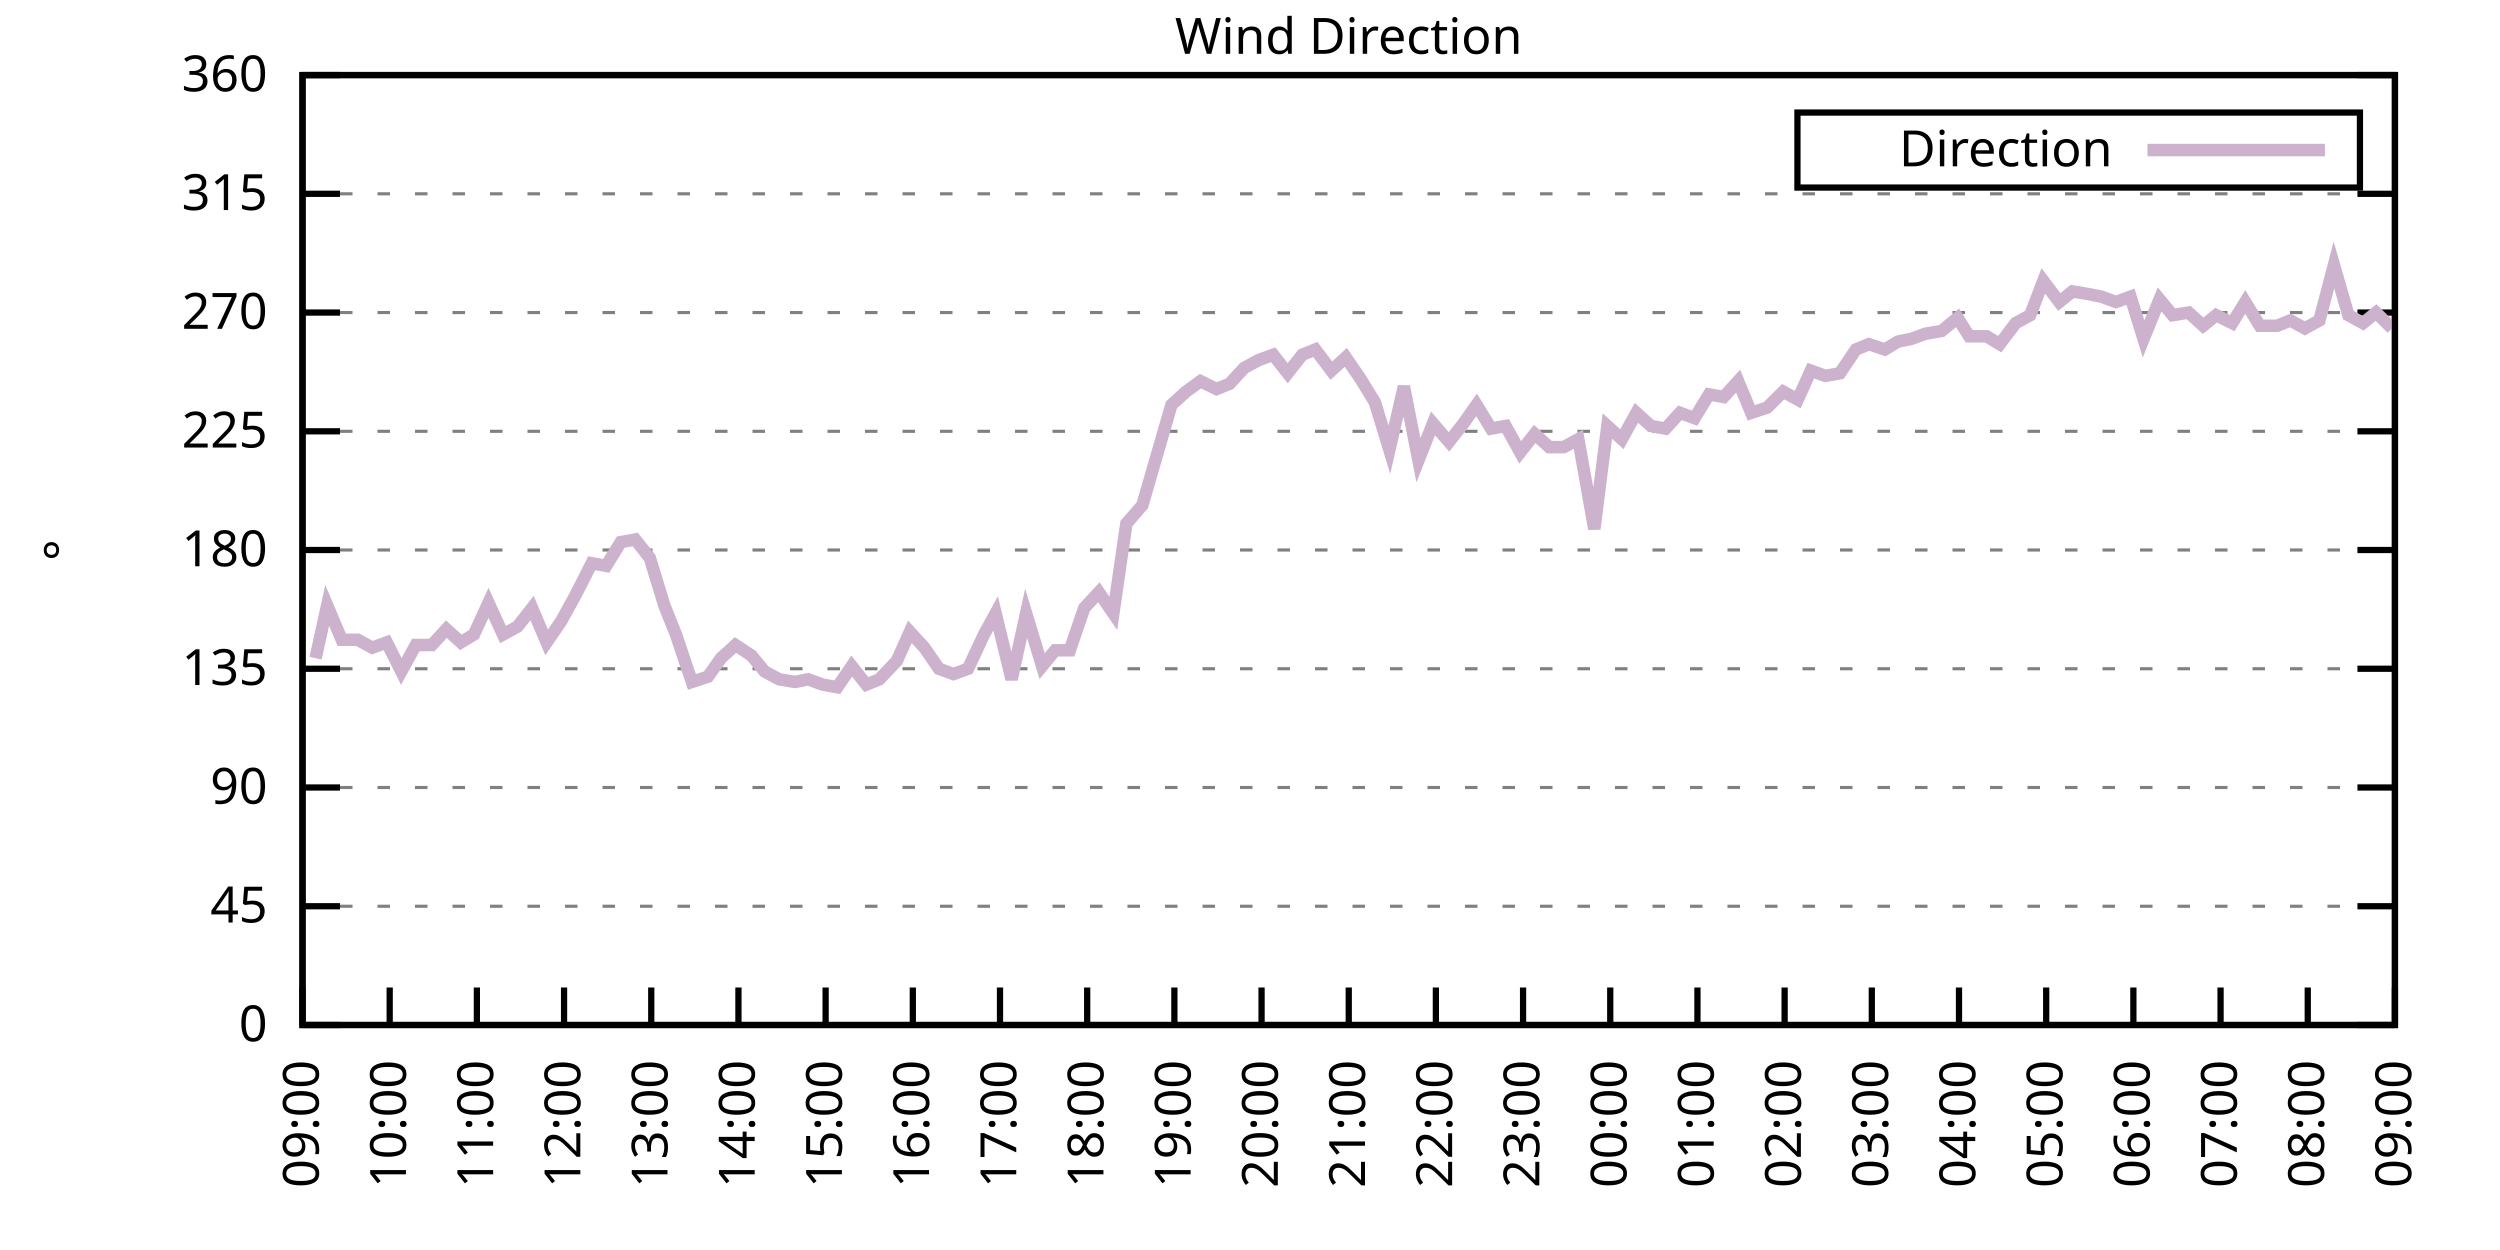
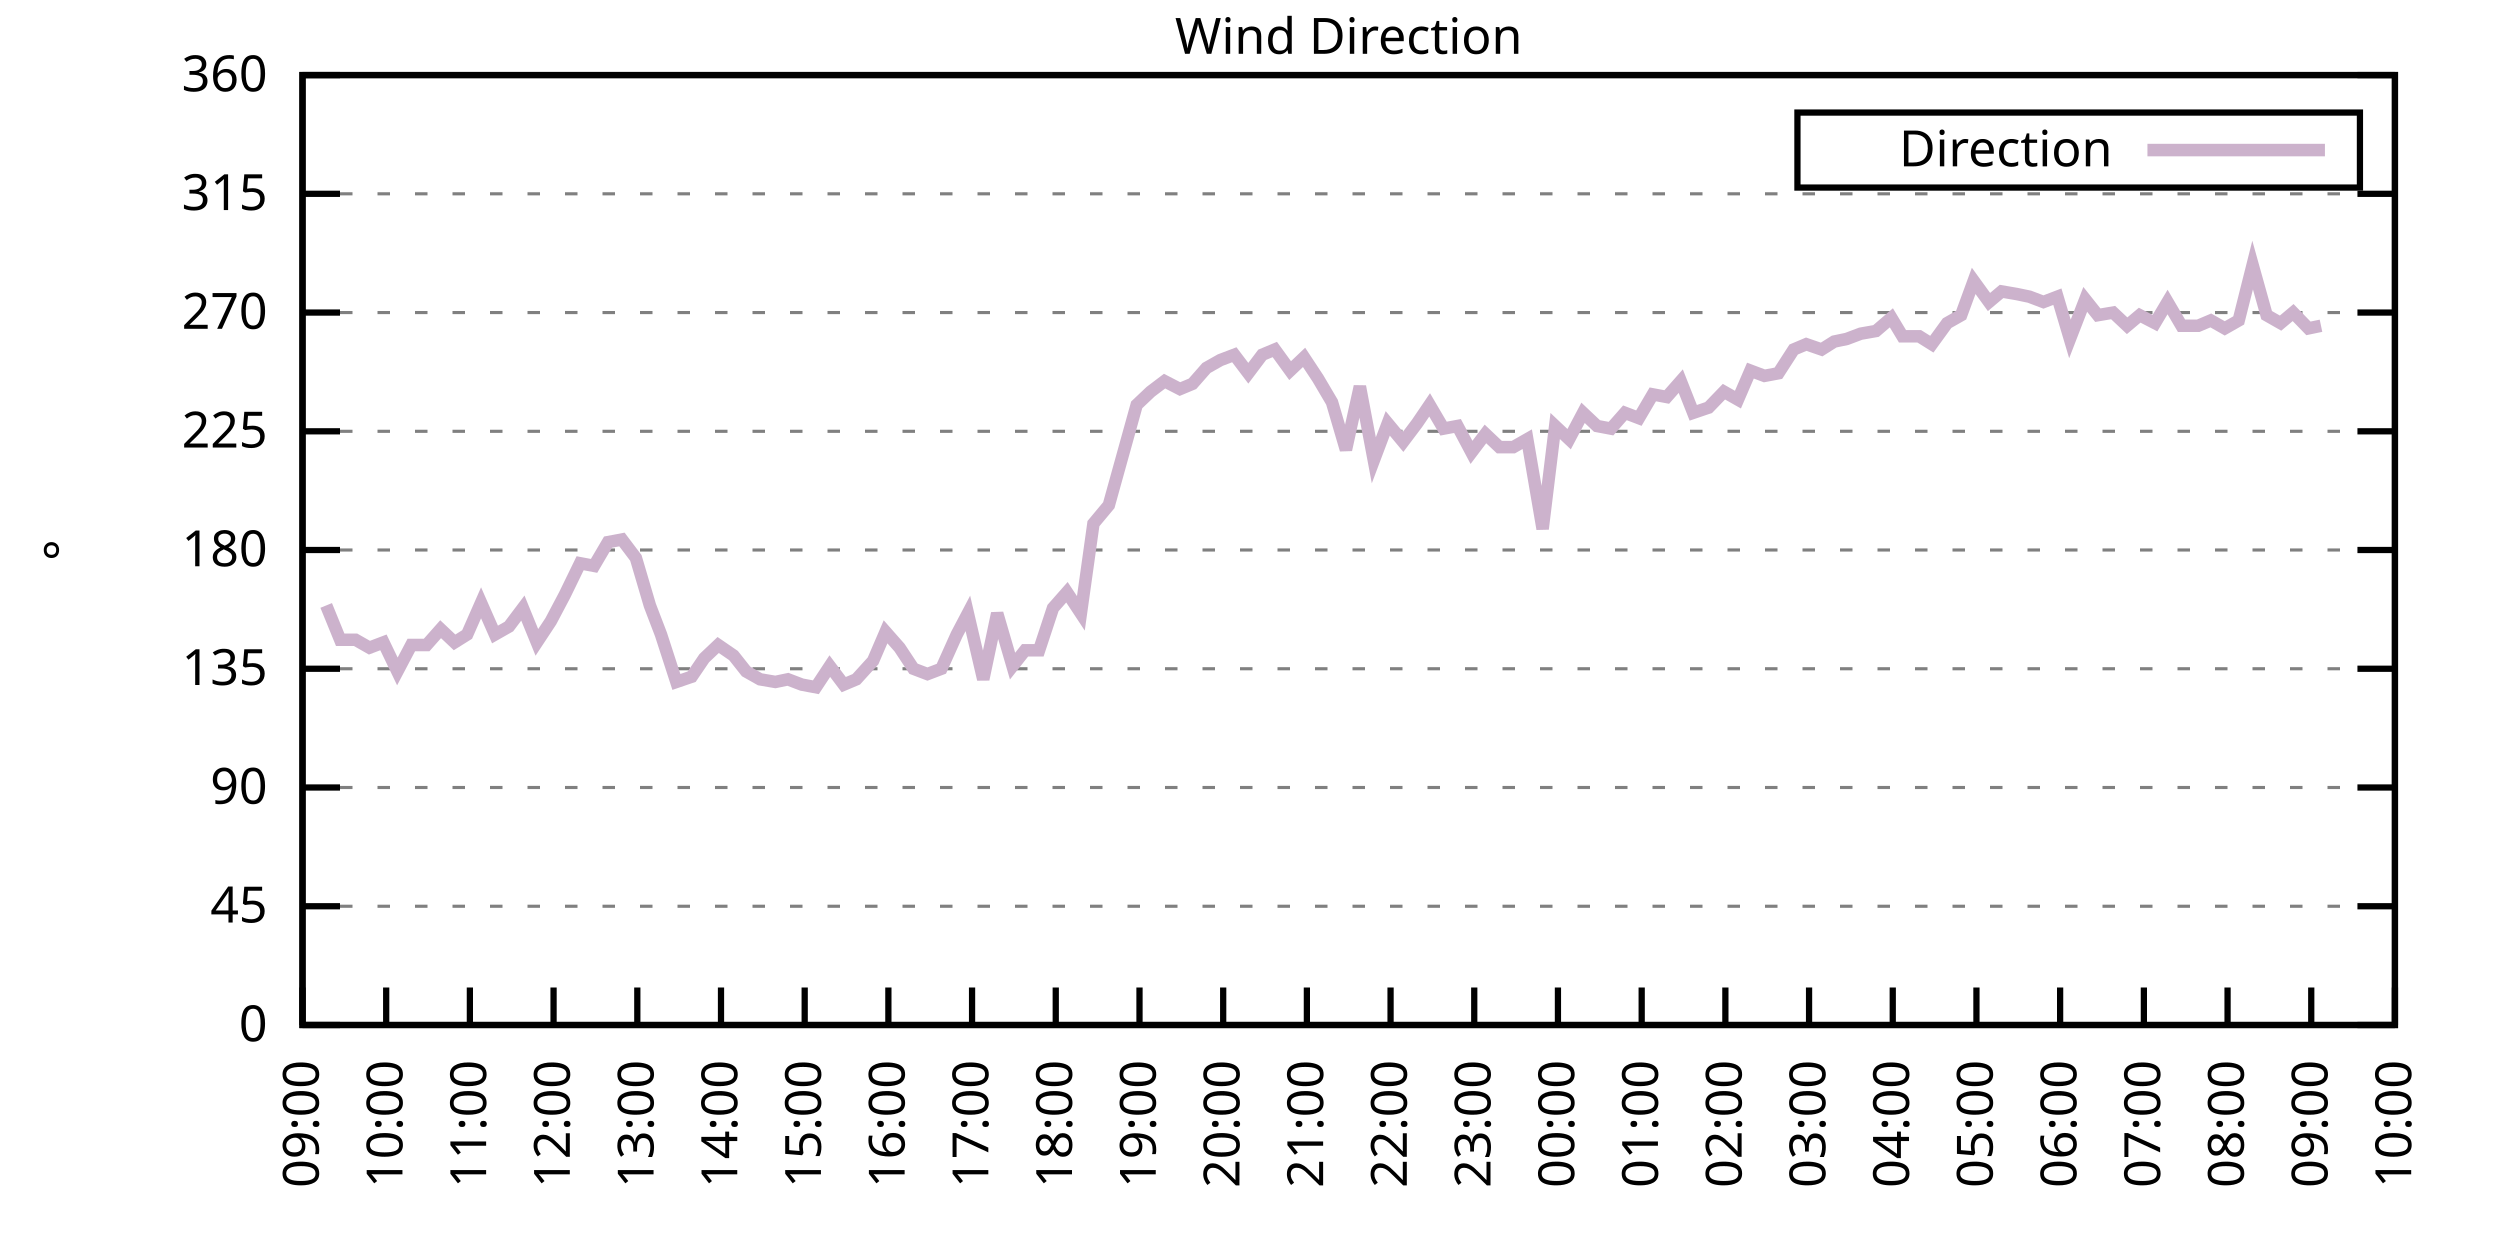
<svg xmlns="http://www.w3.org/2000/svg" xmlns:xlink="http://www.w3.org/1999/xlink" width="400" height="200" viewBox="0 0 400 200">
  <g id="gnuplot_canvas">
    <rect x="0" y="0" width="400" height="200" fill="none" />
    <defs>
      <circle id="gpDot" r="0.5" stroke-width="0.5" stroke="currentColor" />
      <path id="gpPt0" stroke-width="0.333" stroke="currentColor" d="M-1,0 h2 M0,-1 v2" />
      <path id="gpPt1" stroke-width="0.333" stroke="currentColor" d="M-1,-1 L1,1 M1,-1 L-1,1" />
      <path id="gpPt2" stroke-width="0.333" stroke="currentColor" d="M-1,0 L1,0 M0,-1 L0,1 M-1,-1 L1,1 M-1,1 L1,-1" />
      <rect id="gpPt3" stroke-width="0.333" stroke="currentColor" x="-1" y="-1" width="2" height="2" />
      <rect id="gpPt4" stroke-width="0.333" stroke="currentColor" fill="currentColor" x="-1" y="-1" width="2" height="2" />
      <circle id="gpPt5" stroke-width="0.333" stroke="currentColor" cx="0" cy="0" r="1" />
      <use xlink:href="#gpPt5" id="gpPt6" fill="currentColor" stroke="none" />
      <path id="gpPt7" stroke-width="0.333" stroke="currentColor" d="M0,-1.33 L-1.33,0.67 L1.33,0.67 z" />
      <use xlink:href="#gpPt7" id="gpPt8" fill="currentColor" stroke="none" />
      <use xlink:href="#gpPt7" id="gpPt9" stroke="currentColor" transform="rotate(180)" />
      <use xlink:href="#gpPt9" id="gpPt10" fill="currentColor" stroke="none" />
      <use xlink:href="#gpPt3" id="gpPt11" stroke="currentColor" transform="rotate(45)" />
      <use xlink:href="#gpPt11" id="gpPt12" fill="currentColor" stroke="none" />
      <path id="gpPt13" stroke-width="0.333" stroke="currentColor" d="M0,1.330 L1.265,0.411 L0.782,-1.067 L-0.782,-1.076 L-1.265,0.411 z" />
      <use xlink:href="#gpPt13" id="gpPt14" fill="currentColor" stroke="none" />
      <filter id="textbox" filterUnits="objectBoundingBox" x="0" y="0" height="1" width="1">
        <feFlood flood-color="white" flood-opacity="1" result="bgnd" />
        <feComposite in="SourceGraphic" in2="bgnd" operator="atop" />
      </filter>
      <filter id="greybox" filterUnits="objectBoundingBox" x="0" y="0" height="1" width="1">
        <feFlood flood-color="lightgrey" flood-opacity="1" result="grey" />
        <feComposite in="SourceGraphic" in2="grey" operator="atop" />
      </filter>
    </defs>
    <g fill="none" color="white" stroke="currentColor" stroke-width="1.00" stroke-linecap="butt" stroke-linejoin="miter">
</g>
    <g fill="none" color="black" stroke="currentColor" stroke-width="1.00" stroke-linecap="butt" stroke-linejoin="miter">
      <g stroke="none" shape-rendering="crispEdges">
        <polygon fill="rgb(255, 255, 255)" points="48.40,164.00 383.18,164.00 383.18,12.02 48.40,12.02 " />
      </g>
    </g>
    <g fill="none" color="black" stroke="currentColor" stroke-width="1.00" stroke-linecap="butt" stroke-linejoin="miter">
</g>
    <g fill="none" color="black" stroke="black" stroke-width="0.50" stroke-linecap="butt" stroke-linejoin="miter">
</g>
    <g fill="none" color="gray" stroke="currentColor" stroke-width="0.50" stroke-linecap="butt" stroke-linejoin="miter">
      <path stroke="gray" stroke-dasharray="2,4" class="gridline" d="M48.40,164.00 L383.19,164.00  " />
    </g>
    <g fill="none" color="gray" stroke="gray" stroke-width="1.00" stroke-linecap="butt" stroke-linejoin="miter">
</g>
    <g fill="none" color="black" stroke="currentColor" stroke-width="1.00" stroke-linecap="butt" stroke-linejoin="miter">
      <path stroke="black" d="M48.40,164.00 L54.40,164.00 M383.19,164.00 L377.19,164.00  " />
      <g transform="translate(42.80,166.60)" stroke="none" fill="black" font-family="Sans" font-size="8.00" text-anchor="end">
        <text>
          <tspan font-family="Sans"> 0</tspan>
        </text>
      </g>
    </g>
    <g fill="none" color="black" stroke="currentColor" stroke-width="1.00" stroke-linecap="butt" stroke-linejoin="miter">
</g>
    <g fill="none" color="black" stroke="black" stroke-width="0.50" stroke-linecap="butt" stroke-linejoin="miter">
</g>
    <g fill="none" color="gray" stroke="currentColor" stroke-width="0.50" stroke-linecap="butt" stroke-linejoin="miter">
      <path stroke="gray" stroke-dasharray="2,4" class="gridline" d="M48.40,145.00 L383.19,145.00  " />
    </g>
    <g fill="none" color="gray" stroke="gray" stroke-width="1.00" stroke-linecap="butt" stroke-linejoin="miter">
</g>
    <g fill="none" color="black" stroke="currentColor" stroke-width="1.00" stroke-linecap="butt" stroke-linejoin="miter">
      <path stroke="black" d="M48.40,145.00 L54.40,145.00 M383.19,145.00 L377.19,145.00  " />
      <g transform="translate(42.80,147.60)" stroke="none" fill="black" font-family="Sans" font-size="8.00" text-anchor="end">
        <text>
          <tspan font-family="Sans"> 45</tspan>
        </text>
      </g>
    </g>
    <g fill="none" color="black" stroke="currentColor" stroke-width="1.00" stroke-linecap="butt" stroke-linejoin="miter">
</g>
    <g fill="none" color="black" stroke="black" stroke-width="0.50" stroke-linecap="butt" stroke-linejoin="miter">
</g>
    <g fill="none" color="gray" stroke="currentColor" stroke-width="0.50" stroke-linecap="butt" stroke-linejoin="miter">
      <path stroke="gray" stroke-dasharray="2,4" class="gridline" d="M48.40,126.00 L383.19,126.00  " />
    </g>
    <g fill="none" color="gray" stroke="gray" stroke-width="1.00" stroke-linecap="butt" stroke-linejoin="miter">
</g>
    <g fill="none" color="black" stroke="currentColor" stroke-width="1.00" stroke-linecap="butt" stroke-linejoin="miter">
      <path stroke="black" d="M48.40,126.00 L54.40,126.00 M383.19,126.00 L377.19,126.00  " />
      <g transform="translate(42.80,128.60)" stroke="none" fill="black" font-family="Sans" font-size="8.00" text-anchor="end">
        <text>
          <tspan font-family="Sans"> 90</tspan>
        </text>
      </g>
    </g>
    <g fill="none" color="black" stroke="currentColor" stroke-width="1.00" stroke-linecap="butt" stroke-linejoin="miter">
</g>
    <g fill="none" color="black" stroke="black" stroke-width="0.50" stroke-linecap="butt" stroke-linejoin="miter">
</g>
    <g fill="none" color="gray" stroke="currentColor" stroke-width="0.50" stroke-linecap="butt" stroke-linejoin="miter">
      <path stroke="gray" stroke-dasharray="2,4" class="gridline" d="M48.40,107.00 L383.19,107.00  " />
    </g>
    <g fill="none" color="gray" stroke="gray" stroke-width="1.00" stroke-linecap="butt" stroke-linejoin="miter">
</g>
    <g fill="none" color="black" stroke="currentColor" stroke-width="1.00" stroke-linecap="butt" stroke-linejoin="miter">
      <path stroke="black" d="M48.40,107.00 L54.40,107.00 M383.19,107.00 L377.19,107.00  " />
      <g transform="translate(42.80,109.60)" stroke="none" fill="black" font-family="Sans" font-size="8.00" text-anchor="end">
        <text>
          <tspan font-family="Sans"> 135</tspan>
        </text>
      </g>
    </g>
    <g fill="none" color="black" stroke="currentColor" stroke-width="1.00" stroke-linecap="butt" stroke-linejoin="miter">
</g>
    <g fill="none" color="black" stroke="black" stroke-width="0.50" stroke-linecap="butt" stroke-linejoin="miter">
</g>
    <g fill="none" color="gray" stroke="currentColor" stroke-width="0.50" stroke-linecap="butt" stroke-linejoin="miter">
      <path stroke="gray" stroke-dasharray="2,4" class="gridline" d="M48.40,88.00 L383.19,88.00  " />
    </g>
    <g fill="none" color="gray" stroke="gray" stroke-width="1.00" stroke-linecap="butt" stroke-linejoin="miter">
</g>
    <g fill="none" color="black" stroke="currentColor" stroke-width="1.00" stroke-linecap="butt" stroke-linejoin="miter">
      <path stroke="black" d="M48.40,88.00 L54.40,88.00 M383.19,88.00 L377.19,88.00  " />
      <g transform="translate(42.80,90.60)" stroke="none" fill="black" font-family="Sans" font-size="8.00" text-anchor="end">
        <text>
          <tspan font-family="Sans"> 180</tspan>
        </text>
      </g>
    </g>
    <g fill="none" color="black" stroke="currentColor" stroke-width="1.00" stroke-linecap="butt" stroke-linejoin="miter">
</g>
    <g fill="none" color="black" stroke="black" stroke-width="0.50" stroke-linecap="butt" stroke-linejoin="miter">
</g>
    <g fill="none" color="gray" stroke="currentColor" stroke-width="0.50" stroke-linecap="butt" stroke-linejoin="miter">
      <path stroke="gray" stroke-dasharray="2,4" class="gridline" d="M48.40,69.01 L383.19,69.01  " />
    </g>
    <g fill="none" color="gray" stroke="gray" stroke-width="1.00" stroke-linecap="butt" stroke-linejoin="miter">
</g>
    <g fill="none" color="black" stroke="currentColor" stroke-width="1.00" stroke-linecap="butt" stroke-linejoin="miter">
      <path stroke="black" d="M48.40,69.01 L54.40,69.01 M383.19,69.01 L377.19,69.01  " />
      <g transform="translate(42.80,71.61)" stroke="none" fill="black" font-family="Sans" font-size="8.00" text-anchor="end">
        <text>
          <tspan font-family="Sans"> 225</tspan>
        </text>
      </g>
    </g>
    <g fill="none" color="black" stroke="currentColor" stroke-width="1.00" stroke-linecap="butt" stroke-linejoin="miter">
</g>
    <g fill="none" color="black" stroke="black" stroke-width="0.50" stroke-linecap="butt" stroke-linejoin="miter">
</g>
    <g fill="none" color="gray" stroke="currentColor" stroke-width="0.50" stroke-linecap="butt" stroke-linejoin="miter">
      <path stroke="gray" stroke-dasharray="2,4" class="gridline" d="M48.40,50.01 L383.19,50.01  " />
    </g>
    <g fill="none" color="gray" stroke="gray" stroke-width="1.00" stroke-linecap="butt" stroke-linejoin="miter">
</g>
    <g fill="none" color="black" stroke="currentColor" stroke-width="1.00" stroke-linecap="butt" stroke-linejoin="miter">
      <path stroke="black" d="M48.40,50.01 L54.40,50.01 M383.19,50.01 L377.19,50.01  " />
      <g transform="translate(42.80,52.61)" stroke="none" fill="black" font-family="Sans" font-size="8.00" text-anchor="end">
        <text>
          <tspan font-family="Sans"> 270</tspan>
        </text>
      </g>
    </g>
    <g fill="none" color="black" stroke="currentColor" stroke-width="1.00" stroke-linecap="butt" stroke-linejoin="miter">
</g>
    <g fill="none" color="black" stroke="black" stroke-width="0.50" stroke-linecap="butt" stroke-linejoin="miter">
</g>
    <g fill="none" color="gray" stroke="currentColor" stroke-width="0.50" stroke-linecap="butt" stroke-linejoin="miter">
      <path stroke="gray" stroke-dasharray="2,4" class="gridline" d="M48.40,31.01 L383.19,31.01  " />
    </g>
    <g fill="none" color="gray" stroke="gray" stroke-width="1.00" stroke-linecap="butt" stroke-linejoin="miter">
</g>
    <g fill="none" color="black" stroke="currentColor" stroke-width="1.00" stroke-linecap="butt" stroke-linejoin="miter">
      <path stroke="black" d="M48.40,31.01 L54.40,31.01 M383.19,31.01 L377.19,31.01  " />
      <g transform="translate(42.80,33.61)" stroke="none" fill="black" font-family="Sans" font-size="8.00" text-anchor="end">
        <text>
          <tspan font-family="Sans"> 315</tspan>
        </text>
      </g>
    </g>
    <g fill="none" color="black" stroke="currentColor" stroke-width="1.00" stroke-linecap="butt" stroke-linejoin="miter">
</g>
    <g fill="none" color="black" stroke="black" stroke-width="0.50" stroke-linecap="butt" stroke-linejoin="miter">
</g>
    <g fill="none" color="gray" stroke="currentColor" stroke-width="0.50" stroke-linecap="butt" stroke-linejoin="miter">
      <path stroke="gray" stroke-dasharray="2,4" class="gridline" d="M48.40,12.01 L383.19,12.01  " />
    </g>
    <g fill="none" color="gray" stroke="gray" stroke-width="1.00" stroke-linecap="butt" stroke-linejoin="miter">
</g>
    <g fill="none" color="black" stroke="currentColor" stroke-width="1.00" stroke-linecap="butt" stroke-linejoin="miter">
      <path stroke="black" d="M48.40,12.01 L54.40,12.01 M383.19,12.01 L377.19,12.01  " />
      <g transform="translate(42.80,14.61)" stroke="none" fill="black" font-family="Sans" font-size="8.00" text-anchor="end">
        <text>
          <tspan font-family="Sans"> 360</tspan>
        </text>
      </g>
    </g>
    <g fill="none" color="black" stroke="currentColor" stroke-width="1.00" stroke-linecap="butt" stroke-linejoin="miter">
      <path stroke="black" d="M48.40,164.00 L48.40,158.00  " />
      <g transform="translate(51.00,169.60) rotate(270.00)" stroke="none" fill="black" font-family="Sans" font-size="8.00" text-anchor="end">
        <text>
          <tspan font-family="Sans">09:00</tspan>
        </text>
      </g>
    </g>
    <g fill="none" color="black" stroke="currentColor" stroke-width="1.00" stroke-linecap="butt" stroke-linejoin="miter">
-       <path stroke="black" d="M62.35,164.00 L62.35,158.00  " />
-       <g transform="translate(64.95,169.60) rotate(270.00)" stroke="none" fill="black" font-family="Sans" font-size="8.00" text-anchor="end">
+       <path stroke="black" d="M61.79,164.00 L61.79,158.00  " />
+       <g transform="translate(64.39,169.60) rotate(270.00)" stroke="none" fill="black" font-family="Sans" font-size="8.00" text-anchor="end">
        <text>
          <tspan font-family="Sans">10:00</tspan>
        </text>
      </g>
    </g>
    <g fill="none" color="black" stroke="currentColor" stroke-width="1.00" stroke-linecap="butt" stroke-linejoin="miter">
-       <path stroke="black" d="M76.30,164.00 L76.30,158.00  " />
-       <g transform="translate(78.90,169.60) rotate(270.00)" stroke="none" fill="black" font-family="Sans" font-size="8.00" text-anchor="end">
+       <path stroke="black" d="M75.18,164.00 L75.18,158.00  " />
+       <g transform="translate(77.78,169.60) rotate(270.00)" stroke="none" fill="black" font-family="Sans" font-size="8.00" text-anchor="end">
        <text>
          <tspan font-family="Sans">11:00</tspan>
        </text>
      </g>
    </g>
    <g fill="none" color="black" stroke="currentColor" stroke-width="1.00" stroke-linecap="butt" stroke-linejoin="miter">
-       <path stroke="black" d="M90.25,164.00 L90.25,158.00  " />
-       <g transform="translate(92.85,169.60) rotate(270.00)" stroke="none" fill="black" font-family="Sans" font-size="8.00" text-anchor="end">
+       <path stroke="black" d="M88.57,164.00 L88.57,158.00  " />
+       <g transform="translate(91.17,169.60) rotate(270.00)" stroke="none" fill="black" font-family="Sans" font-size="8.00" text-anchor="end">
        <text>
          <tspan font-family="Sans">12:00</tspan>
        </text>
      </g>
    </g>
    <g fill="none" color="black" stroke="currentColor" stroke-width="1.00" stroke-linecap="butt" stroke-linejoin="miter">
-       <path stroke="black" d="M104.20,164.00 L104.20,158.00  " />
-       <g transform="translate(106.80,169.60) rotate(270.00)" stroke="none" fill="black" font-family="Sans" font-size="8.00" text-anchor="end">
+       <path stroke="black" d="M101.97,164.00 L101.97,158.00  " />
+       <g transform="translate(104.57,169.60) rotate(270.00)" stroke="none" fill="black" font-family="Sans" font-size="8.00" text-anchor="end">
        <text>
          <tspan font-family="Sans">13:00</tspan>
        </text>
      </g>
    </g>
    <g fill="none" color="black" stroke="currentColor" stroke-width="1.00" stroke-linecap="butt" stroke-linejoin="miter">
-       <path stroke="black" d="M118.15,164.00 L118.15,158.00  " />
-       <g transform="translate(120.75,169.60) rotate(270.00)" stroke="none" fill="black" font-family="Sans" font-size="8.00" text-anchor="end">
+       <path stroke="black" d="M115.36,164.00 L115.36,158.00  " />
+       <g transform="translate(117.96,169.60) rotate(270.00)" stroke="none" fill="black" font-family="Sans" font-size="8.00" text-anchor="end">
        <text>
          <tspan font-family="Sans">14:00</tspan>
        </text>
      </g>
    </g>
    <g fill="none" color="black" stroke="currentColor" stroke-width="1.00" stroke-linecap="butt" stroke-linejoin="miter">
-       <path stroke="black" d="M132.10,164.00 L132.10,158.00  " />
-       <g transform="translate(134.70,169.60) rotate(270.00)" stroke="none" fill="black" font-family="Sans" font-size="8.00" text-anchor="end">
+       <path stroke="black" d="M128.75,164.00 L128.75,158.00  " />
+       <g transform="translate(131.35,169.60) rotate(270.00)" stroke="none" fill="black" font-family="Sans" font-size="8.00" text-anchor="end">
        <text>
          <tspan font-family="Sans">15:00</tspan>
        </text>
      </g>
    </g>
    <g fill="none" color="black" stroke="currentColor" stroke-width="1.00" stroke-linecap="butt" stroke-linejoin="miter">
-       <path stroke="black" d="M146.05,164.00 L146.05,158.00  " />
-       <g transform="translate(148.65,169.60) rotate(270.00)" stroke="none" fill="black" font-family="Sans" font-size="8.00" text-anchor="end">
+       <path stroke="black" d="M142.14,164.00 L142.14,158.00  " />
+       <g transform="translate(144.74,169.60) rotate(270.00)" stroke="none" fill="black" font-family="Sans" font-size="8.00" text-anchor="end">
        <text>
          <tspan font-family="Sans">16:00</tspan>
        </text>
      </g>
    </g>
    <g fill="none" color="black" stroke="currentColor" stroke-width="1.00" stroke-linecap="butt" stroke-linejoin="miter">
-       <path stroke="black" d="M160.00,164.00 L160.00,158.00  " />
-       <g transform="translate(162.60,169.60) rotate(270.00)" stroke="none" fill="black" font-family="Sans" font-size="8.00" text-anchor="end">
+       <path stroke="black" d="M155.53,164.00 L155.53,158.00  " />
+       <g transform="translate(158.13,169.60) rotate(270.00)" stroke="none" fill="black" font-family="Sans" font-size="8.00" text-anchor="end">
        <text>
          <tspan font-family="Sans">17:00</tspan>
        </text>
      </g>
    </g>
    <g fill="none" color="black" stroke="currentColor" stroke-width="1.00" stroke-linecap="butt" stroke-linejoin="miter">
-       <path stroke="black" d="M173.95,164.00 L173.95,158.00  " />
-       <g transform="translate(176.55,169.60) rotate(270.00)" stroke="none" fill="black" font-family="Sans" font-size="8.00" text-anchor="end">
+       <path stroke="black" d="M168.92,164.00 L168.92,158.00  " />
+       <g transform="translate(171.52,169.60) rotate(270.00)" stroke="none" fill="black" font-family="Sans" font-size="8.00" text-anchor="end">
        <text>
          <tspan font-family="Sans">18:00</tspan>
        </text>
      </g>
    </g>
    <g fill="none" color="black" stroke="currentColor" stroke-width="1.00" stroke-linecap="butt" stroke-linejoin="miter">
-       <path stroke="black" d="M187.90,164.00 L187.90,158.00  " />
-       <g transform="translate(190.50,169.60) rotate(270.00)" stroke="none" fill="black" font-family="Sans" font-size="8.00" text-anchor="end">
+       <path stroke="black" d="M182.32,164.00 L182.32,158.00  " />
+       <g transform="translate(184.92,169.60) rotate(270.00)" stroke="none" fill="black" font-family="Sans" font-size="8.00" text-anchor="end">
        <text>
          <tspan font-family="Sans">19:00</tspan>
        </text>
      </g>
    </g>
    <g fill="none" color="black" stroke="currentColor" stroke-width="1.00" stroke-linecap="butt" stroke-linejoin="miter">
-       <path stroke="black" d="M201.85,164.00 L201.85,158.00  " />
-       <g transform="translate(204.45,169.60) rotate(270.00)" stroke="none" fill="black" font-family="Sans" font-size="8.00" text-anchor="end">
+       <path stroke="black" d="M195.71,164.00 L195.71,158.00  " />
+       <g transform="translate(198.31,169.60) rotate(270.00)" stroke="none" fill="black" font-family="Sans" font-size="8.00" text-anchor="end">
        <text>
          <tspan font-family="Sans">20:00</tspan>
        </text>
      </g>
    </g>
    <g fill="none" color="black" stroke="currentColor" stroke-width="1.00" stroke-linecap="butt" stroke-linejoin="miter">
-       <path stroke="black" d="M215.80,164.00 L215.80,158.00  " />
-       <g transform="translate(218.40,169.60) rotate(270.00)" stroke="none" fill="black" font-family="Sans" font-size="8.00" text-anchor="end">
+       <path stroke="black" d="M209.10,164.00 L209.10,158.00  " />
+       <g transform="translate(211.70,169.60) rotate(270.00)" stroke="none" fill="black" font-family="Sans" font-size="8.00" text-anchor="end">
        <text>
          <tspan font-family="Sans">21:00</tspan>
        </text>
      </g>
    </g>
    <g fill="none" color="black" stroke="currentColor" stroke-width="1.00" stroke-linecap="butt" stroke-linejoin="miter">
-       <path stroke="black" d="M229.74,164.00 L229.74,158.00  " />
-       <g transform="translate(232.34,169.60) rotate(270.00)" stroke="none" fill="black" font-family="Sans" font-size="8.00" text-anchor="end">
+       <path stroke="black" d="M222.49,164.00 L222.49,158.00  " />
+       <g transform="translate(225.09,169.60) rotate(270.00)" stroke="none" fill="black" font-family="Sans" font-size="8.00" text-anchor="end">
        <text>
          <tspan font-family="Sans">22:00</tspan>
        </text>
      </g>
    </g>
    <g fill="none" color="black" stroke="currentColor" stroke-width="1.00" stroke-linecap="butt" stroke-linejoin="miter">
-       <path stroke="black" d="M243.69,164.00 L243.69,158.00  " />
-       <g transform="translate(246.29,169.60) rotate(270.00)" stroke="none" fill="black" font-family="Sans" font-size="8.00" text-anchor="end">
+       <path stroke="black" d="M235.88,164.00 L235.88,158.00  " />
+       <g transform="translate(238.48,169.60) rotate(270.00)" stroke="none" fill="black" font-family="Sans" font-size="8.00" text-anchor="end">
        <text>
          <tspan font-family="Sans">23:00</tspan>
        </text>
      </g>
    </g>
    <g fill="none" color="black" stroke="currentColor" stroke-width="1.00" stroke-linecap="butt" stroke-linejoin="miter">
-       <path stroke="black" d="M257.64,164.00 L257.64,158.00  " />
-       <g transform="translate(260.24,169.60) rotate(270.00)" stroke="none" fill="black" font-family="Sans" font-size="8.00" text-anchor="end">
+       <path stroke="black" d="M249.27,164.00 L249.27,158.00  " />
+       <g transform="translate(251.87,169.60) rotate(270.00)" stroke="none" fill="black" font-family="Sans" font-size="8.00" text-anchor="end">
        <text>
          <tspan font-family="Sans">00:00</tspan>
        </text>
      </g>
    </g>
    <g fill="none" color="black" stroke="currentColor" stroke-width="1.00" stroke-linecap="butt" stroke-linejoin="miter">
-       <path stroke="black" d="M271.59,164.00 L271.59,158.00  " />
-       <g transform="translate(274.19,169.60) rotate(270.00)" stroke="none" fill="black" font-family="Sans" font-size="8.00" text-anchor="end">
+       <path stroke="black" d="M262.67,164.00 L262.67,158.00  " />
+       <g transform="translate(265.27,169.60) rotate(270.00)" stroke="none" fill="black" font-family="Sans" font-size="8.00" text-anchor="end">
        <text>
          <tspan font-family="Sans">01:00</tspan>
        </text>
      </g>
    </g>
    <g fill="none" color="black" stroke="currentColor" stroke-width="1.00" stroke-linecap="butt" stroke-linejoin="miter">
-       <path stroke="black" d="M285.54,164.00 L285.54,158.00  " />
-       <g transform="translate(288.14,169.60) rotate(270.00)" stroke="none" fill="black" font-family="Sans" font-size="8.00" text-anchor="end">
+       <path stroke="black" d="M276.06,164.00 L276.06,158.00  " />
+       <g transform="translate(278.66,169.60) rotate(270.00)" stroke="none" fill="black" font-family="Sans" font-size="8.00" text-anchor="end">
        <text>
          <tspan font-family="Sans">02:00</tspan>
        </text>
      </g>
    </g>
    <g fill="none" color="black" stroke="currentColor" stroke-width="1.00" stroke-linecap="butt" stroke-linejoin="miter">
-       <path stroke="black" d="M299.49,164.00 L299.49,158.00  " />
-       <g transform="translate(302.09,169.60) rotate(270.00)" stroke="none" fill="black" font-family="Sans" font-size="8.00" text-anchor="end">
+       <path stroke="black" d="M289.45,164.00 L289.45,158.00  " />
+       <g transform="translate(292.05,169.60) rotate(270.00)" stroke="none" fill="black" font-family="Sans" font-size="8.00" text-anchor="end">
        <text>
          <tspan font-family="Sans">03:00</tspan>
        </text>
      </g>
    </g>
    <g fill="none" color="black" stroke="currentColor" stroke-width="1.00" stroke-linecap="butt" stroke-linejoin="miter">
-       <path stroke="black" d="M313.44,164.00 L313.44,158.00  " />
-       <g transform="translate(316.04,169.60) rotate(270.00)" stroke="none" fill="black" font-family="Sans" font-size="8.00" text-anchor="end">
+       <path stroke="black" d="M302.84,164.00 L302.84,158.00  " />
+       <g transform="translate(305.44,169.60) rotate(270.00)" stroke="none" fill="black" font-family="Sans" font-size="8.00" text-anchor="end">
        <text>
          <tspan font-family="Sans">04:00</tspan>
        </text>
      </g>
    </g>
    <g fill="none" color="black" stroke="currentColor" stroke-width="1.00" stroke-linecap="butt" stroke-linejoin="miter">
-       <path stroke="black" d="M327.39,164.00 L327.39,158.00  " />
-       <g transform="translate(329.99,169.60) rotate(270.00)" stroke="none" fill="black" font-family="Sans" font-size="8.00" text-anchor="end">
+       <path stroke="black" d="M316.23,164.00 L316.23,158.00  " />
+       <g transform="translate(318.83,169.60) rotate(270.00)" stroke="none" fill="black" font-family="Sans" font-size="8.00" text-anchor="end">
        <text>
          <tspan font-family="Sans">05:00</tspan>
        </text>
      </g>
    </g>
    <g fill="none" color="black" stroke="currentColor" stroke-width="1.00" stroke-linecap="butt" stroke-linejoin="miter">
-       <path stroke="black" d="M341.34,164.00 L341.34,158.00  " />
-       <g transform="translate(343.94,169.60) rotate(270.00)" stroke="none" fill="black" font-family="Sans" font-size="8.00" text-anchor="end">
+       <path stroke="black" d="M329.62,164.00 L329.62,158.00  " />
+       <g transform="translate(332.22,169.60) rotate(270.00)" stroke="none" fill="black" font-family="Sans" font-size="8.00" text-anchor="end">
        <text>
          <tspan font-family="Sans">06:00</tspan>
        </text>
      </g>
    </g>
    <g fill="none" color="black" stroke="currentColor" stroke-width="1.00" stroke-linecap="butt" stroke-linejoin="miter">
-       <path stroke="black" d="M355.29,164.00 L355.29,158.00  " />
-       <g transform="translate(357.89,169.60) rotate(270.00)" stroke="none" fill="black" font-family="Sans" font-size="8.00" text-anchor="end">
+       <path stroke="black" d="M343.02,164.00 L343.02,158.00  " />
+       <g transform="translate(345.62,169.60) rotate(270.00)" stroke="none" fill="black" font-family="Sans" font-size="8.00" text-anchor="end">
        <text>
          <tspan font-family="Sans">07:00</tspan>
        </text>
      </g>
    </g>
    <g fill="none" color="black" stroke="currentColor" stroke-width="1.00" stroke-linecap="butt" stroke-linejoin="miter">
-       <path stroke="black" d="M369.24,164.00 L369.24,158.00  " />
-       <g transform="translate(371.84,169.60) rotate(270.00)" stroke="none" fill="black" font-family="Sans" font-size="8.00" text-anchor="end">
+       <path stroke="black" d="M356.41,164.00 L356.41,158.00  " />
+       <g transform="translate(359.01,169.60) rotate(270.00)" stroke="none" fill="black" font-family="Sans" font-size="8.00" text-anchor="end">
        <text>
          <tspan font-family="Sans">08:00</tspan>
+         </text>
+       </g>
+     </g>
+     <g fill="none" color="black" stroke="currentColor" stroke-width="1.00" stroke-linecap="butt" stroke-linejoin="miter">
+       <path stroke="black" d="M369.80,164.00 L369.80,158.00  " />
+       <g transform="translate(372.40,169.60) rotate(270.00)" stroke="none" fill="black" font-family="Sans" font-size="8.00" text-anchor="end">
+         <text>
+           <tspan font-family="Sans">09:00</tspan>
        </text>
      </g>
    </g>
    <g fill="none" color="black" stroke="currentColor" stroke-width="1.00" stroke-linecap="butt" stroke-linejoin="miter">
      <path stroke="black" d="M383.19,164.00 L383.19,158.00  " />
      <g transform="translate(385.79,169.60) rotate(270.00)" stroke="none" fill="black" font-family="Sans" font-size="8.00" text-anchor="end">
        <text>
-           <tspan font-family="Sans">09:00</tspan>
+           <tspan font-family="Sans">10:00</tspan>
        </text>
      </g>
    </g>
    <g fill="none" color="black" stroke="currentColor" stroke-width="1.00" stroke-linecap="butt" stroke-linejoin="miter">
</g>
    <g fill="none" color="black" stroke="currentColor" stroke-width="1.00" stroke-linecap="butt" stroke-linejoin="miter">
      <path stroke="black" d="M48.40,12.01 L48.40,164.00 L383.19,164.00 L383.19,12.01 L48.40,12.01 Z  " />
    </g>
    <g fill="none" color="black" stroke="currentColor" stroke-width="1.00" stroke-linecap="butt" stroke-linejoin="miter">
</g>
    <g fill="none" color="black" stroke="currentColor" stroke-width="1.00" stroke-linecap="butt" stroke-linejoin="miter">
      <path stroke="black" d="M287.59,30.01 L287.59,18.01 L377.59,18.01 L377.59,30.01 L287.59,30.01 Z  " />
    </g>
    <g id="Wind_direction_plot_1">
      <g fill="none" color="white" stroke="black" stroke-width="2.00" stroke-linecap="butt" stroke-linejoin="miter">
</g>
      <g fill="none" color="black" stroke="currentColor" stroke-width="2.00" stroke-linecap="butt" stroke-linejoin="miter">
        <g transform="translate(337.99,26.61)" stroke="none" fill="black" font-family="Sans" font-size="8.00" text-anchor="end">
          <text>
            <tspan font-family="Sans">Direction</tspan>
          </text>
        </g>
      </g>
      <g fill="none" color="black" stroke="currentColor" stroke-width="2.00" stroke-linecap="butt" stroke-linejoin="miter">
-         <path stroke="rgb(204, 178, 204)" d="M343.59,24.01 L371.99,24.01 M50.49,105.31 L52.35,96.87 L54.68,102.36 L57.23,102.36 L59.56,103.63 L61.88,102.78   L64.21,107.43 L66.53,103.20 L69.09,103.20 L71.42,100.67 L73.74,102.78 L75.83,101.52 L78.16,96.45 L80.48,101.52   L82.81,100.25 L85.13,97.29 L87.46,102.78 L89.78,99.40 L92.11,95.18 L94.67,90.12 L96.99,90.54 L99.32,86.74   L101.64,86.32 L103.97,89.27 L106.29,96.87 L108.15,101.52 L110.71,109.11 L113.27,108.27 L115.36,105.31 L117.68,103.20   L120.24,104.89 L122.33,107.43 L124.66,108.69 L127.22,109.11 L129.31,108.69 L131.63,109.54 L133.96,109.96 L136.28,106.58   L138.61,109.54 L140.70,108.69 L143.49,105.74 L145.58,101.09 L147.91,103.63 L150.23,107.00 L152.56,107.85 L154.88,107.00   L157.44,101.52 L159.30,98.14 L161.86,108.69 L164.18,98.14 L166.74,106.58 L168.83,104.05 L171.16,104.05 L173.48,97.29   L175.81,94.76 L178.13,98.14 L180.22,83.78 L182.78,80.83 L187.43,64.78 L189.76,62.67 L192.08,60.98 L194.64,62.25   L196.73,61.41 L199.06,58.87 L201.38,57.61 L203.71,56.76 L206.03,59.72 L208.36,56.76 L210.45,55.92 L213.01,59.30   L215.33,57.18 L217.65,60.56 L219.98,64.36 L222.30,71.96 L224.63,61.83 L226.95,73.65 L229.28,67.74 L231.84,70.70   L234.16,67.74 L236.25,64.78 L238.58,68.58 L240.90,68.16 L243.23,72.38 L245.55,69.43 L247.88,71.54 L250.20,71.54   L252.53,70.27 L255.09,84.63 L257.18,68.16 L259.50,70.27 L261.83,66.05 L264.15,68.16 L266.48,68.58 L268.80,66.05   L271.13,66.90 L273.45,63.10 L275.78,63.52 L278.10,60.98 L280.20,66.05 L282.75,65.21 L285.31,62.67 L287.64,63.94   L289.73,59.30 L292.05,60.14 L294.38,59.72 L296.94,55.92 L299.03,55.07 L301.58,55.92 L303.68,54.65 L305.77,54.23   L308.09,53.39 L310.65,52.96 L313.21,50.85 L315.07,53.81 L317.86,53.81 L319.95,55.07 L322.51,51.70 L324.83,50.43   L326.93,44.94 L329.48,48.32 L331.58,46.63 L334.13,47.05 L336.23,47.47 L338.55,48.32 L340.88,47.47 L342.97,54.23   L345.53,47.90 L347.62,50.43 L350.18,50.01 L352.50,52.12 L354.59,50.43 L357.15,51.70 L359.24,48.32 L361.57,52.12   L364.36,52.12 L366.45,51.27 L368.78,52.54 L371.10,51.27 L373.43,42.41 L375.75,50.43 L378.08,51.70 L380.17,50.01   L382.73,52.54  " />
+         <path stroke="rgb(204, 178, 204)" d="M343.59,24.01 L371.99,24.01 M52.19,96.87 L54.43,102.36 L56.88,102.36 L59.11,103.63 L61.35,102.78 L63.58,107.43   L65.81,103.20 L68.26,103.20 L70.50,100.67 L72.73,102.78 L74.74,101.52 L76.97,96.45 L79.20,101.52 L81.43,100.25   L83.66,97.29 L85.90,102.78 L88.13,99.40 L90.36,95.18 L92.82,90.12 L95.05,90.54 L97.28,86.74 L99.51,86.32   L101.74,89.27 L103.98,96.87 L105.76,101.52 L108.22,109.11 L110.67,108.27 L112.68,105.31 L114.91,103.20 L117.37,104.89   L119.38,107.43 L121.61,108.69 L124.06,109.11 L126.07,108.69 L128.30,109.54 L130.54,109.96 L132.77,106.58 L135.00,109.54   L137.01,108.69 L139.69,105.74 L141.69,101.09 L143.93,103.63 L146.16,107.00 L148.39,107.85 L150.62,107.00 L153.08,101.52   L154.86,98.14 L157.32,108.69 L159.55,98.14 L162.01,106.58 L164.01,104.05 L166.25,104.05 L168.48,97.29 L170.71,94.76   L172.94,98.14 L174.95,83.78 L177.41,80.83 L181.87,64.78 L184.10,62.67 L186.33,60.98 L188.79,62.25 L190.80,61.41   L193.03,58.87 L195.26,57.61 L197.49,56.76 L199.73,59.72 L201.96,56.76 L203.97,55.92 L206.42,59.30 L208.65,57.18   L210.88,60.56 L213.12,64.36 L215.35,71.96 L217.58,61.83 L219.81,73.65 L222.04,67.74 L224.50,70.70 L226.73,67.74   L228.74,64.78 L230.97,68.58 L233.20,68.16 L235.44,72.38 L237.67,69.43 L239.90,71.54 L242.13,71.54 L244.36,70.27   L246.82,84.63 L248.83,68.16 L251.06,70.27 L253.29,66.05 L255.52,68.16 L257.76,68.58 L259.99,66.05 L262.22,66.90   L264.45,63.10 L266.68,63.52 L268.92,60.98 L270.92,66.05 L273.38,65.21 L275.83,62.67 L278.07,63.94 L280.07,59.30   L282.31,60.14 L284.54,59.72 L286.99,55.92 L289.00,55.07 L291.46,55.92 L293.47,54.65 L295.48,54.23 L297.71,53.39   L300.16,52.96 L302.62,50.85 L304.40,53.81 L307.08,53.81 L309.09,55.07 L311.54,51.70 L313.78,50.43 L315.79,44.94   L318.24,48.32 L320.25,46.63 L322.70,47.05 L324.71,47.47 L326.95,48.32 L329.18,47.47 L331.19,54.23 L333.64,47.90   L335.65,50.43 L338.10,50.01 L340.34,52.12 L342.35,50.43 L344.80,51.70 L346.81,48.32 L349.04,52.12 L351.72,52.12   L353.73,51.27 L355.96,52.54 L358.19,51.27 L360.42,42.41 L362.66,50.43 L364.89,51.70 L366.90,50.01 L369.35,52.54   L371.36,52.12  " />
      </g>
    </g>
    <g fill="none" color="black" stroke="currentColor" stroke-width="2.00" stroke-linecap="butt" stroke-linejoin="miter">
</g>
    <g fill="none" color="black" stroke="black" stroke-width="1.00" stroke-linecap="butt" stroke-linejoin="miter">
</g>
    <g fill="none" color="black" stroke="currentColor" stroke-width="1.00" stroke-linecap="butt" stroke-linejoin="miter">
      <path stroke="black" d="M48.40,12.01 L48.40,164.00 L383.19,164.00 L383.19,12.01 L48.40,12.01 Z  " />
      <g transform="translate(12.80,88.01) rotate(270.00)" stroke="none" fill="black" font-family="Sans" font-size="8.00" text-anchor="middle">
        <text>
          <tspan font-family="Sans">°</tspan>
        </text>
      </g>
    </g>
    <g fill="none" color="black" stroke="currentColor" stroke-width="1.00" stroke-linecap="butt" stroke-linejoin="miter">
</g>
    <g fill="none" color="black" stroke="currentColor" stroke-width="1.00" stroke-linecap="butt" stroke-linejoin="miter">
      <g transform="translate(215.79,8.61)" stroke="none" fill="black" font-family="Sans" font-size="8.00" text-anchor="middle">
        <text>
          <tspan font-family="Sans">Wind Direction</tspan>
        </text>
      </g>
    </g>
    <g fill="none" color="black" stroke="currentColor" stroke-width="1.00" stroke-linecap="butt" stroke-linejoin="miter">
</g>
  </g>
</svg>
